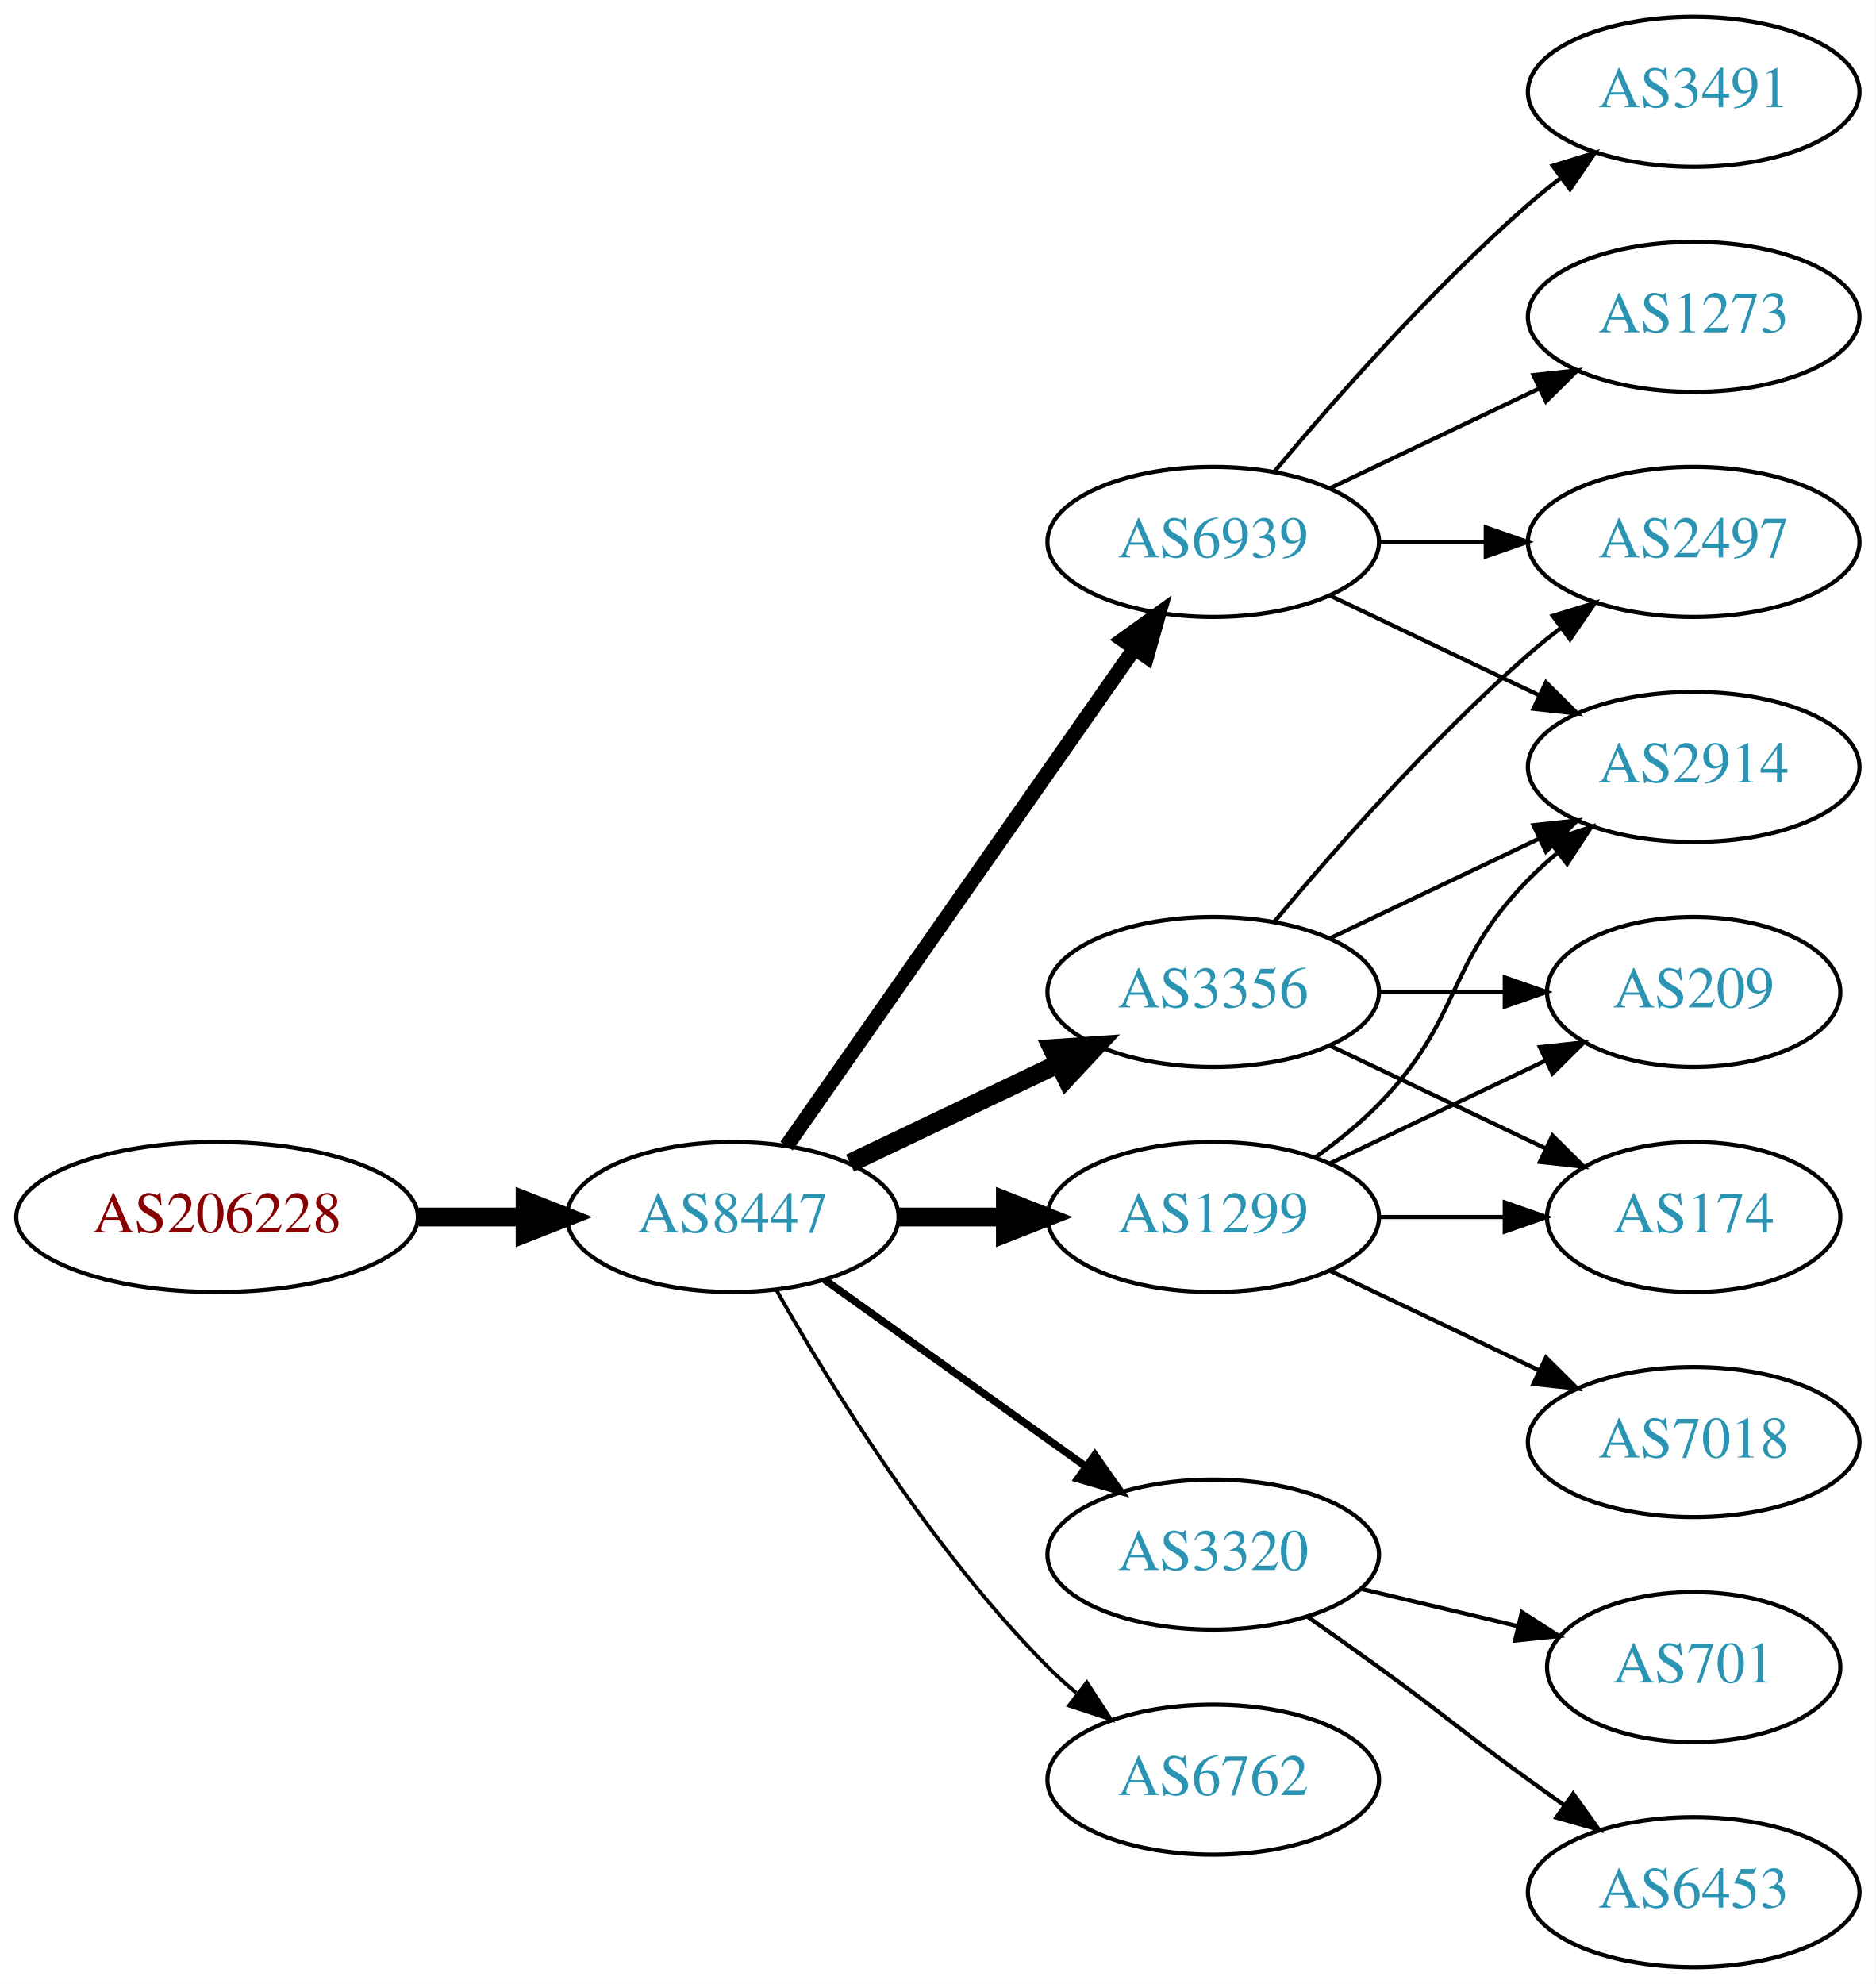
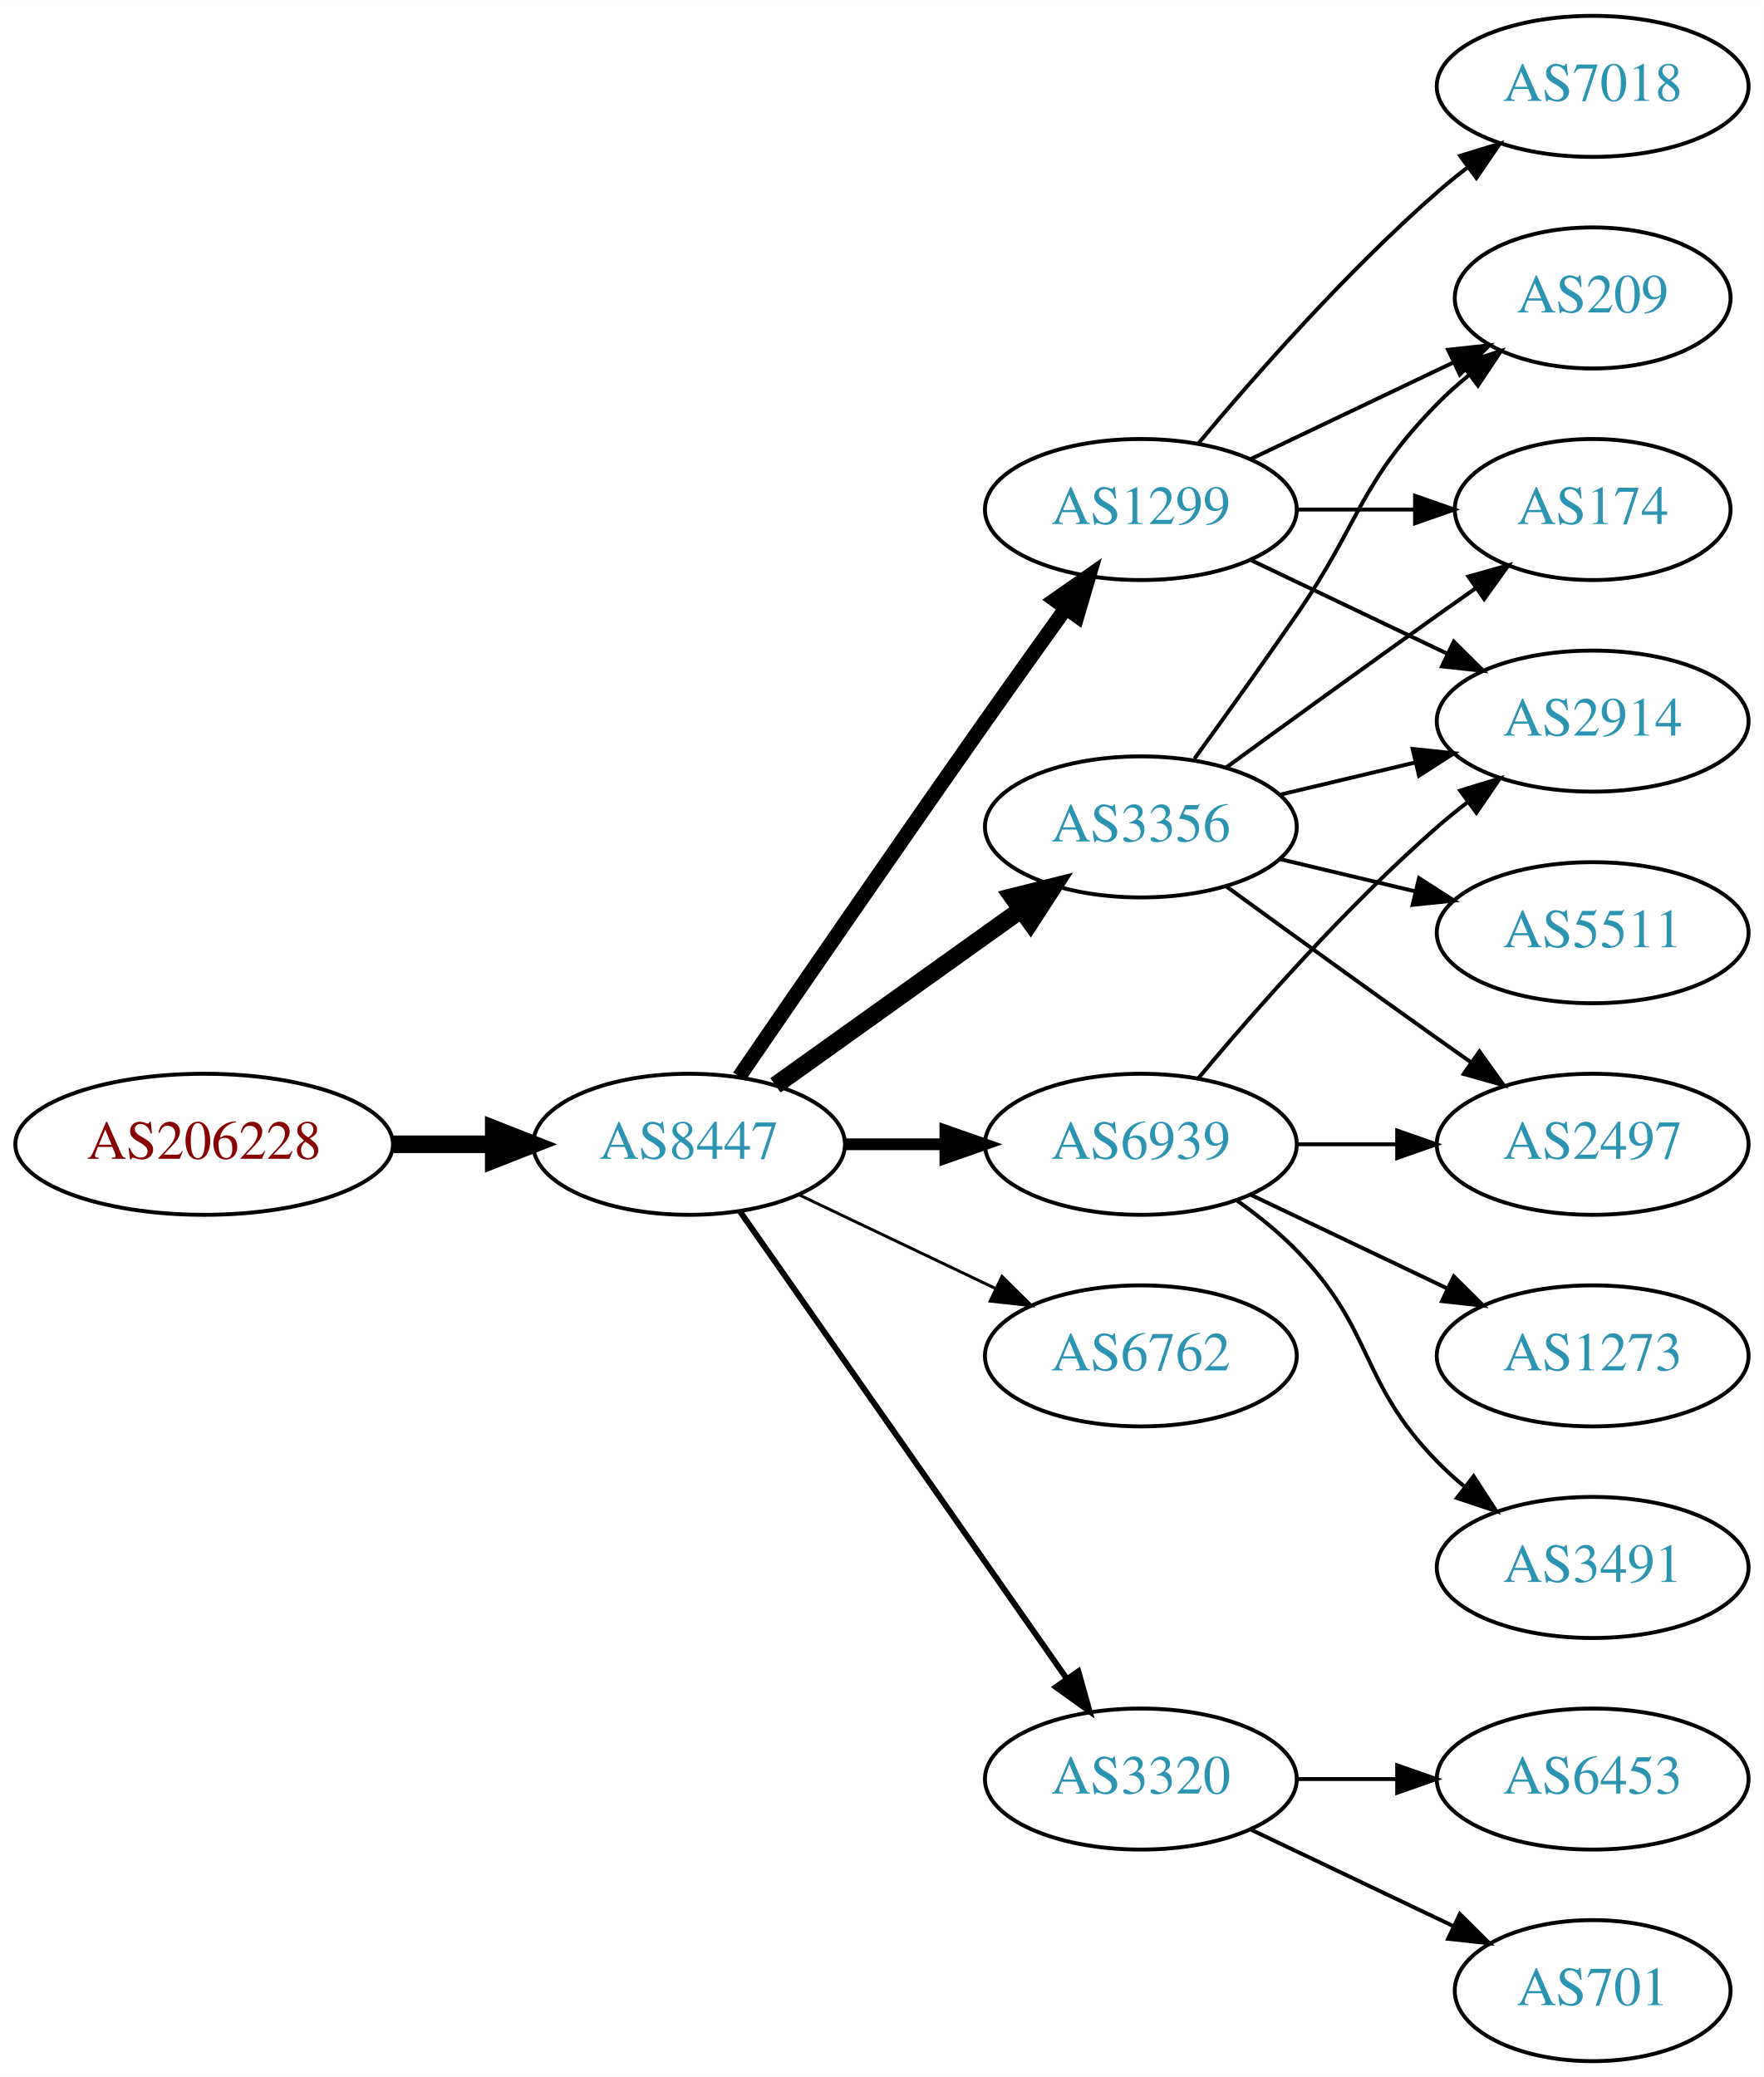
- <svg xmlns="http://www.w3.org/2000/svg" xmlns:xlink="http://www.w3.org/1999/xlink" width="450pt" height="476pt" viewBox="0.00 0.00 450.07 476.00">
-   <g id="graph0" class="graph" transform="scale(1 1) rotate(0) translate(4 472)">
-     <polygon fill="white" stroke="none" points="-4,4 -4,-472 446.07,-472 446.07,4 -4,4" />
+ <svg xmlns="http://www.w3.org/2000/svg" xmlns:xlink="http://www.w3.org/1999/xlink" width="450pt" height="530pt" viewBox="0.00 0.00 450.07 530.00">
+   <g id="graph0" class="graph" transform="scale(1 1) rotate(0) translate(4 526)">
+     <polygon fill="white" stroke="none" points="-4,4 -4,-526 446.07,-526 446.07,4 -4,4" />
    <g id="node1" class="node">
      <g id="a_node1">
        <a xlink:href="/asn/206228" xlink:title="AS206228 ~ Andritz AG [AT]">
-           <ellipse fill="#ffffff" stroke="black" cx="48.096" cy="-180" rx="48.192" ry="18" />
-           <text text-anchor="middle" x="48.096" y="-176.3" font-family="Times,serif" font-size="14.00" fill="#880000">AS206228</text>
+           <ellipse fill="#ffffff" stroke="black" cx="48.096" cy="-234" rx="48.192" ry="18" />
+           <text text-anchor="middle" x="48.096" y="-230.3" font-family="Times,serif" font-size="14.00" fill="#880000">AS206228</text>
        </a>
      </g>
    </g>
    <g id="node2" class="node">
      <g id="a_node2">
        <a xlink:href="/asn/8447" xlink:title="AS8447 ~ A1 Telekom Austria AG [AT]">
-           <ellipse fill="#ffffff" stroke="black" cx="171.838" cy="-180" rx="39.794" ry="18" />
-           <text text-anchor="middle" x="171.838" y="-176.3" font-family="Times,serif" font-size="14.00" fill="#2c94b3">AS8447</text>
+           <ellipse fill="#ffffff" stroke="black" cx="171.838" cy="-234" rx="39.794" ry="18" />
+           <text text-anchor="middle" x="171.838" y="-230.3" font-family="Times,serif" font-size="14.00" fill="#2c94b3">AS8447</text>
        </a>
      </g>
    </g>
    <g id="edge1" class="edge">
-       <path fill="none" stroke="black" stroke-width="4.5" d="M96.513,-180C104.867,-180 113.577,-180 121.969,-180" />
-       <polygon fill="black" stroke="black" stroke-width="4.5" points="122.004,-183.938 132.004,-180 122.004,-176.063 122.004,-183.938" />
+       <path fill="none" stroke="black" stroke-width="4.5" d="M96.513,-234C104.867,-234 113.577,-234 121.969,-234" />
+       <polygon fill="black" stroke="black" stroke-width="4.5" points="122.004,-237.938 132.004,-234 122.004,-230.063 122.004,-237.938" />
    </g>
    <g id="node3" class="node">
      <g id="a_node3">
-         <a xlink:href="/asn/6939" xlink:title="AS6939 ~ Hurricane Electric LLC [US]">
-           <ellipse fill="#ffffff" stroke="black" cx="287.131" cy="-342" rx="39.794" ry="18" />
-           <text text-anchor="middle" x="287.131" y="-338.3" font-family="Times,serif" font-size="14.00" fill="#2c94b3">AS6939</text>
+         <a xlink:href="/asn/3356" xlink:title="AS3356 ~ Level 3 Parent, LLC [US]">
+           <ellipse fill="#ffffff" stroke="black" cx="287.131" cy="-315" rx="39.794" ry="18" />
+           <text text-anchor="middle" x="287.131" y="-311.3" font-family="Times,serif" font-size="14.00" fill="#2c94b3">AS3356</text>
        </a>
      </g>
    </g>
    <g id="edge2" class="edge">
-       <path fill="none" stroke="black" stroke-width="3.6" d="M184.748,-197.031C204.67,-225.517 244.859,-282.985 268.209,-316.374" />
-       <polygon fill="black" stroke="black" stroke-width="3.6" points="265.44,-318.521 274.039,-324.71 271.176,-314.509 265.44,-318.521" />
+       <path fill="none" stroke="black" stroke-width="4.5" d="M193.882,-249.046C211.497,-261.639 236.835,-279.755 256.501,-293.816" />
+       <polygon fill="black" stroke="black" stroke-width="4.5" points="254.39,-297.147 264.815,-299.76 258.97,-290.741 254.39,-297.147" />
    </g>
    <g id="node4" class="node">
      <g id="a_node4">
-         <a xlink:href="/asn/1299" xlink:title="AS1299 ~ Telia Carrier [EU]">
-           <ellipse fill="#ffffff" stroke="black" cx="287.131" cy="-180" rx="39.794" ry="18" />
-           <text text-anchor="middle" x="287.131" y="-176.3" font-family="Times,serif" font-size="14.00" fill="#2c94b3">AS1299</text>
+         <a xlink:href="/asn/6939" xlink:title="AS6939 ~ Hurricane Electric LLC [US]">
+           <ellipse fill="#ffffff" stroke="black" cx="287.131" cy="-234" rx="39.794" ry="18" />
+           <text text-anchor="middle" x="287.131" y="-230.3" font-family="Times,serif" font-size="14.00" fill="#2c94b3">AS6939</text>
        </a>
      </g>
    </g>
    <g id="edge3" class="edge">
-       <path fill="none" stroke="black" stroke-width="4.5" d="M211.51,-180C219.713,-180 228.477,-180 237.009,-180" />
-       <polygon fill="black" stroke="black" stroke-width="4.5" points="237.248,-183.938 247.248,-180 237.248,-176.063 237.248,-183.938" />
+       <path fill="none" stroke="black" stroke-width="3" d="M211.51,-234C219.713,-234 228.477,-234 237.009,-234" />
+       <polygon fill="black" stroke="black" stroke-width="3" points="237.248,-237.5 247.248,-234 237.248,-230.5 237.248,-237.5" />
    </g>
    <g id="node5" class="node">
      <g id="a_node5">
-         <a xlink:href="/asn/3320" xlink:title="AS3320 ~ DTAG [DE]">
-           <ellipse fill="#ffffff" stroke="black" cx="287.131" cy="-99" rx="39.794" ry="18" />
-           <text text-anchor="middle" x="287.131" y="-95.3" font-family="Times,serif" font-size="14.00" fill="#2c94b3">AS3320</text>
+         <a xlink:href="/asn/6762" xlink:title="AS6762 ~ TELECOM ITALIA SPARKLE S.p.A. [IT]">
+           <ellipse fill="#ffffff" stroke="black" cx="287.131" cy="-180" rx="39.794" ry="18" />
+           <text text-anchor="middle" x="287.131" y="-176.3" font-family="Times,serif" font-size="14.00" fill="#2c94b3">AS6762</text>
        </a>
      </g>
    </g>
    <g id="edge4" class="edge">
-       <path fill="none" stroke="black" stroke-width="1.8" d="M193.882,-164.954C211.497,-152.361 236.835,-134.245 256.501,-120.184" />
-       <polygon fill="black" stroke="black" stroke-width="1.8" points="258.716,-122.903 264.815,-114.24 254.645,-117.209 258.716,-122.903" />
+       <path fill="none" stroke="black" stroke-width="0.75" d="M199.974,-221.066C214.968,-213.919 233.789,-204.948 250.013,-197.215" />
+       <polygon fill="black" stroke="black" stroke-width="0.75" points="251.695,-200.291 259.216,-192.829 248.683,-193.972 251.695,-200.291" />
    </g>
    <g id="node6" class="node">
      <g id="a_node6">
-         <a xlink:href="/asn/3356" xlink:title="AS3356 ~ Level 3 Parent, LLC [US]">
-           <ellipse fill="#ffffff" stroke="black" cx="287.131" cy="-234" rx="39.794" ry="18" />
-           <text text-anchor="middle" x="287.131" y="-230.3" font-family="Times,serif" font-size="14.00" fill="#2c94b3">AS3356</text>
+         <a xlink:href="/asn/1299" xlink:title="AS1299 ~ Telia Carrier [EU]">
+           <ellipse fill="#ffffff" stroke="black" cx="287.131" cy="-396" rx="39.794" ry="18" />
+           <text text-anchor="middle" x="287.131" y="-392.3" font-family="Times,serif" font-size="14.00" fill="#2c94b3">AS1299</text>
        </a>
      </g>
    </g>
    <g id="edge5" class="edge">
-       <path fill="none" stroke="black" stroke-width="4.5" d="M199.974,-192.934C214.968,-200.081 233.789,-209.052 250.013,-216.785" />
-       <polygon fill="black" stroke="black" stroke-width="4.5" points="248.495,-220.423 259.216,-221.171 251.883,-213.314 248.495,-220.423" />
+       <path fill="none" stroke="black" stroke-width="3.75" d="M184.645,-251.269C199.288,-272.642 225.062,-310.12 247.484,-342 254.119,-351.433 261.469,-361.739 267.963,-370.795" />
+       <polygon fill="black" stroke="black" stroke-width="3.75" points="265.199,-372.946 273.875,-379.026 270.884,-368.862 265.199,-372.946" />
    </g>
    <g id="node7" class="node">
      <g id="a_node7">
-         <a xlink:href="/asn/6762" xlink:title="AS6762 ~ TELECOM ITALIA SPARKLE S.p.A. [IT]">
-           <ellipse fill="#ffffff" stroke="black" cx="287.131" cy="-45" rx="39.794" ry="18" />
-           <text text-anchor="middle" x="287.131" y="-41.3" font-family="Times,serif" font-size="14.00" fill="#2c94b3">AS6762</text>
+         <a xlink:href="/asn/3320" xlink:title="AS3320 ~ DTAG [DE]">
+           <ellipse fill="#ffffff" stroke="black" cx="287.131" cy="-72" rx="39.794" ry="18" />
+           <text text-anchor="middle" x="287.131" y="-68.3" font-family="Times,serif" font-size="14.00" fill="#2c94b3">AS3320</text>
        </a>
      </g>
    </g>
    <g id="edge6" class="edge">
-       <path fill="none" stroke="black" stroke-width="0.9" d="M182.298,-162.51C195.08,-139.904 219.512,-100.114 247.484,-72 249.595,-69.879 251.891,-67.812 254.277,-65.829" />
-       <polygon fill="black" stroke="black" stroke-width="0.9" points="256.792,-68.31 262.592,-59.444 252.529,-62.758 256.792,-68.31" />
+       <path fill="none" stroke="black" stroke-width="1.5" d="M184.748,-216.969C204.67,-188.483 244.859,-131.015 268.209,-97.626" />
+       <polygon fill="black" stroke="black" stroke-width="1.5" points="271.176,-99.491 274.039,-89.29 265.44,-95.479 271.176,-99.491" />
    </g>
    <g id="node8" class="node">
      <g id="a_node8">
-         <a xlink:href="/asn/2914" xlink:title="AS2914 ~ NTT America, Inc. [US]">
-           <ellipse fill="#ffffff" stroke="black" cx="402.424" cy="-288" rx="39.794" ry="18" />
-           <text text-anchor="middle" x="402.424" y="-284.3" font-family="Times,serif" font-size="14.00" fill="#2c94b3">AS2914</text>
+         <a xlink:href="/asn/209" xlink:title="AS209 ~ CenturyLink Communications, LLC [US]">
+           <ellipse fill="#ffffff" stroke="black" cx="402.424" cy="-450" rx="35.194" ry="18" />
+           <text text-anchor="middle" x="402.424" y="-446.3" font-family="Times,serif" font-size="14.00" fill="#2c94b3">AS209</text>
        </a>
      </g>
    </g>
    <g id="edge7" class="edge">
-       <path fill="none" stroke="black" d="M315.267,-329.066C330.261,-321.919 349.082,-312.948 365.306,-305.215" />
-       <polygon fill="black" stroke="black" points="366.988,-308.291 374.509,-300.829 363.976,-301.972 366.988,-308.291" />
+       <path fill="none" stroke="black" d="M300.81,-332.406C308.426,-342.937 318.258,-356.67 326.777,-369 343.173,-392.731 342.605,-402.383 362.777,-423 365.257,-425.534 368.003,-427.983 370.856,-430.304" />
+       <polygon fill="black" stroke="black" points="368.947,-433.248 379.041,-436.468 373.158,-427.657 368.947,-433.248" />
    </g>
    <g id="node9" class="node">
      <g id="a_node9">
-         <a xlink:href="/asn/2497" xlink:title="AS2497 ~ Internet Initiative Japan Inc. [JP]">
-           <ellipse fill="#ffffff" stroke="black" cx="402.424" cy="-342" rx="39.794" ry="18" />
-           <text text-anchor="middle" x="402.424" y="-338.3" font-family="Times,serif" font-size="14.00" fill="#2c94b3">AS2497</text>
+         <a xlink:href="/asn/174" xlink:title="AS174 ~ Cogent Communications [US]">
+           <ellipse fill="#ffffff" stroke="black" cx="402.424" cy="-396" rx="35.194" ry="18" />
+           <text text-anchor="middle" x="402.424" y="-392.3" font-family="Times,serif" font-size="14.00" fill="#2c94b3">AS174</text>
        </a>
      </g>
    </g>
    <g id="edge8" class="edge">
-       <path fill="none" stroke="black" d="M326.803,-342C335.006,-342 343.77,-342 352.302,-342" />
-       <polygon fill="black" stroke="black" points="352.541,-345.5 362.541,-342 352.541,-338.5 352.541,-345.5" />
+       <path fill="none" stroke="black" d="M308.979,-330.222C323.913,-341.091 344.527,-356.025 362.777,-369 365.988,-371.282 369.357,-373.661 372.711,-376.018" />
+       <polygon fill="black" stroke="black" points="370.723,-378.899 380.922,-381.77 374.74,-373.166 370.723,-378.899" />
    </g>
    <g id="node10" class="node">
      <g id="a_node10">
-         <a xlink:href="/asn/3491" xlink:title="AS3491 ~ PCCW Global, Inc. [US]">
-           <ellipse fill="#ffffff" stroke="black" cx="402.424" cy="-450" rx="39.794" ry="18" />
-           <text text-anchor="middle" x="402.424" y="-446.3" font-family="Times,serif" font-size="14.00" fill="#2c94b3">AS3491</text>
+         <a xlink:href="/asn/2914" xlink:title="AS2914 ~ NTT America, Inc. [US]">
+           <ellipse fill="#ffffff" stroke="black" cx="402.424" cy="-342" rx="39.794" ry="18" />
+           <text text-anchor="middle" x="402.424" y="-338.3" font-family="Times,serif" font-size="14.00" fill="#2c94b3">AS2914</text>
        </a>
      </g>
    </g>
    <g id="edge9" class="edge">
-       <path fill="none" stroke="black" d="M301.761,-358.817C316.044,-375.929 339.59,-402.745 362.777,-423 365.243,-425.154 367.882,-427.294 370.579,-429.372" />
-       <polygon fill="black" stroke="black" points="368.604,-432.264 378.733,-435.37 372.752,-426.625 368.604,-432.264" />
+       <path fill="none" stroke="black" d="M322.738,-323.248C333.609,-325.838 345.764,-328.735 357.206,-331.462" />
+       <polygon fill="black" stroke="black" points="356.49,-334.889 367.029,-333.803 358.112,-328.08 356.49,-334.889" />
    </g>
    <g id="node11" class="node">
      <g id="a_node11">
-         <a xlink:href="/asn/1273" xlink:title="AS1273 ~ Vodafone Group PLC [EU]">
-           <ellipse fill="#ffffff" stroke="black" cx="402.424" cy="-396" rx="39.794" ry="18" />
-           <text text-anchor="middle" x="402.424" y="-392.3" font-family="Times,serif" font-size="14.00" fill="#2c94b3">AS1273</text>
+         <a xlink:href="/asn/5511" xlink:title="AS5511 ~ Orange S.A. [FR]">
+           <ellipse fill="#ffffff" stroke="black" cx="402.424" cy="-288" rx="39.794" ry="18" />
+           <text text-anchor="middle" x="402.424" y="-284.3" font-family="Times,serif" font-size="14.00" fill="#2c94b3">AS5511</text>
        </a>
      </g>
    </g>
    <g id="edge10" class="edge">
-       <path fill="none" stroke="black" d="M315.267,-354.934C330.261,-362.081 349.082,-371.052 365.306,-378.785" />
-       <polygon fill="black" stroke="black" points="363.976,-382.028 374.509,-383.171 366.988,-375.709 363.976,-382.028" />
-     </g>
-     <g id="edge11" class="edge">
-       <path fill="none" stroke="black" d="M311.725,-194.389C316.981,-198.148 322.313,-202.437 326.777,-207 346.95,-227.617 342.605,-240.383 362.777,-261 364.87,-263.139 367.154,-265.218 369.53,-267.21" />
-       <polygon fill="black" stroke="black" points="367.774,-270.275 377.83,-273.611 372.049,-264.732 367.774,-270.275" />
+       <path fill="none" stroke="black" d="M322.738,-306.752C333.609,-304.162 345.764,-301.265 357.206,-298.538" />
+       <polygon fill="black" stroke="black" points="358.112,-301.92 367.029,-296.197 356.49,-295.111 358.112,-301.92" />
    </g>
    <g id="node12" class="node">
      <g id="a_node12">
-         <a xlink:href="/asn/209" xlink:title="AS209 ~ CenturyLink Communications, LLC [US]">
-           <ellipse fill="#ffffff" stroke="black" cx="402.424" cy="-234" rx="35.194" ry="18" />
-           <text text-anchor="middle" x="402.424" y="-230.3" font-family="Times,serif" font-size="14.00" fill="#2c94b3">AS209</text>
-         </a>
-       </g>
+         <a xlink:href="/asn/2497" xlink:title="AS2497 ~ Internet Initiative Japan Inc. [JP]">
+           <ellipse fill="#ffffff" stroke="black" cx="402.424" cy="-234" rx="39.794" ry="18" />
+           <text text-anchor="middle" x="402.424" y="-230.3" font-family="Times,serif" font-size="14.00" fill="#2c94b3">AS2497</text>
+         </a>
+       </g>
+     </g>
+     <g id="edge11" class="edge">
+       <path fill="none" stroke="black" d="M308.979,-299.778C323.913,-288.909 344.527,-273.975 362.777,-261 365.598,-258.995 368.541,-256.915 371.489,-254.841" />
+       <polygon fill="black" stroke="black" points="373.535,-257.681 379.714,-249.074 369.516,-251.95 373.535,-257.681" />
+     </g>
+     <g id="edge13" class="edge">
+       <path fill="none" stroke="black" d="M301.761,-250.817C316.044,-267.929 339.59,-294.745 362.777,-315 365.243,-317.154 367.882,-319.294 370.579,-321.372" />
+       <polygon fill="black" stroke="black" points="368.604,-324.264 378.733,-327.37 372.752,-318.625 368.604,-324.264" />
    </g>
    <g id="edge12" class="edge">
-       <path fill="none" stroke="black" d="M315.267,-192.934C330.699,-200.29 350.185,-209.577 366.72,-217.459" />
-       <polygon fill="black" stroke="black" points="365.529,-220.768 376.062,-221.911 368.54,-214.449 365.529,-220.768" />
+       <path fill="none" stroke="black" d="M326.803,-234C335.006,-234 343.77,-234 352.302,-234" />
+       <polygon fill="black" stroke="black" points="352.541,-237.5 362.541,-234 352.541,-230.5 352.541,-237.5" />
    </g>
    <g id="node13" class="node">
      <g id="a_node13">
-         <a xlink:href="/asn/174" xlink:title="AS174 ~ Cogent Communications [US]">
-           <ellipse fill="#ffffff" stroke="black" cx="402.424" cy="-180" rx="35.194" ry="18" />
-           <text text-anchor="middle" x="402.424" y="-176.3" font-family="Times,serif" font-size="14.00" fill="#2c94b3">AS174</text>
-         </a>
-       </g>
-     </g>
-     <g id="edge13" class="edge">
-       <path fill="none" stroke="black" d="M326.803,-180C336.508,-180 346.999,-180 356.962,-180" />
-       <polygon fill="black" stroke="black" points="357.098,-183.5 367.098,-180 357.098,-176.5 357.098,-183.5" />
+         <a xlink:href="/asn/1273" xlink:title="AS1273 ~ Vodafone Group PLC [EU]">
+           <ellipse fill="#ffffff" stroke="black" cx="402.424" cy="-180" rx="39.794" ry="18" />
+           <text text-anchor="middle" x="402.424" y="-176.3" font-family="Times,serif" font-size="14.00" fill="#2c94b3">AS1273</text>
+         </a>
+       </g>
+     </g>
+     <g id="edge14" class="edge">
+       <path fill="none" stroke="black" d="M315.267,-221.066C330.261,-213.919 349.082,-204.948 365.306,-197.215" />
+       <polygon fill="black" stroke="black" points="366.988,-200.291 374.509,-192.829 363.976,-193.972 366.988,-200.291" />
    </g>
    <g id="node14" class="node">
      <g id="a_node14">
-         <a xlink:href="/asn/7018" xlink:title="AS7018 ~ AT&amp;T Services, Inc. [US]">
+         <a xlink:href="/asn/3491" xlink:title="AS3491 ~ PCCW Global, Inc. [US]">
          <ellipse fill="#ffffff" stroke="black" cx="402.424" cy="-126" rx="39.794" ry="18" />
-           <text text-anchor="middle" x="402.424" y="-122.3" font-family="Times,serif" font-size="14.00" fill="#2c94b3">AS7018</text>
-         </a>
-       </g>
-     </g>
-     <g id="edge14" class="edge">
-       <path fill="none" stroke="black" d="M315.267,-167.066C330.261,-159.919 349.082,-150.948 365.306,-143.215" />
-       <polygon fill="black" stroke="black" points="366.988,-146.291 374.509,-138.829 363.976,-139.972 366.988,-146.291" />
+           <text text-anchor="middle" x="402.424" y="-122.3" font-family="Times,serif" font-size="14.00" fill="#2c94b3">AS3491</text>
+         </a>
+       </g>
+     </g>
+     <g id="edge15" class="edge">
+       <path fill="none" stroke="black" d="M311.725,-219.611C316.981,-215.852 322.313,-211.563 326.777,-207 346.95,-186.383 342.605,-173.617 362.777,-153 364.87,-150.861 367.154,-148.782 369.53,-146.79" />
+       <polygon fill="black" stroke="black" points="372.049,-149.268 377.83,-140.389 367.774,-143.725 372.049,-149.268" />
+     </g>
+     <g id="edge19" class="edge">
+       <path fill="none" stroke="black" d="M315.267,-408.934C330.699,-416.29 350.185,-425.577 366.72,-433.459" />
+       <polygon fill="black" stroke="black" points="365.529,-436.768 376.062,-437.911 368.54,-430.449 365.529,-436.768" />
+     </g>
+     <g id="edge16" class="edge">
+       <path fill="none" stroke="black" d="M326.803,-396C336.508,-396 346.999,-396 356.962,-396" />
+       <polygon fill="black" stroke="black" points="357.098,-399.5 367.098,-396 357.098,-392.5 357.098,-399.5" />
+     </g>
+     <g id="edge17" class="edge">
+       <path fill="none" stroke="black" d="M315.267,-383.066C330.261,-375.919 349.082,-366.948 365.306,-359.215" />
+       <polygon fill="black" stroke="black" points="366.988,-362.291 374.509,-354.829 363.976,-355.972 366.988,-362.291" />
    </g>
    <g id="node15" class="node">
      <g id="a_node15">
-         <a xlink:href="/asn/6453" xlink:title="AS6453 ~ TATA COMMUNICATIONS (AMERICA) INC [US]">
-           <ellipse fill="#ffffff" stroke="black" cx="402.424" cy="-18" rx="39.794" ry="18" />
-           <text text-anchor="middle" x="402.424" y="-14.3" font-family="Times,serif" font-size="14.00" fill="#2c94b3">AS6453</text>
-         </a>
-       </g>
-     </g>
-     <g id="edge15" class="edge">
-       <path fill="none" stroke="black" d="M309.888,-83.991C315.422,-80.121 321.341,-75.936 326.777,-72 342.977,-60.271 346.578,-56.729 362.777,-45 365.58,-42.971 368.512,-40.875 371.453,-38.791" />
-       <polygon fill="black" stroke="black" points="373.504,-41.627 379.667,-33.009 369.475,-35.903 373.504,-41.627" />
+         <a xlink:href="/asn/7018" xlink:title="AS7018 ~ AT&amp;T Services, Inc. [US]">
+           <ellipse fill="#ffffff" stroke="black" cx="402.424" cy="-504" rx="39.794" ry="18" />
+           <text text-anchor="middle" x="402.424" y="-500.3" font-family="Times,serif" font-size="14.00" fill="#2c94b3">AS7018</text>
+         </a>
+       </g>
+     </g>
+     <g id="edge18" class="edge">
+       <path fill="none" stroke="black" d="M301.761,-412.817C316.044,-429.929 339.59,-456.745 362.777,-477 365.243,-479.154 367.882,-481.294 370.579,-483.372" />
+       <polygon fill="black" stroke="black" points="368.604,-486.264 378.733,-489.37 372.752,-480.625 368.604,-486.264" />
    </g>
    <g id="node16" class="node">
      <g id="a_node16">
+         <a xlink:href="/asn/6453" xlink:title="AS6453 ~ TATA COMMUNICATIONS (AMERICA) INC [US]">
+           <ellipse fill="#ffffff" stroke="black" cx="402.424" cy="-72" rx="39.794" ry="18" />
+           <text text-anchor="middle" x="402.424" y="-68.3" font-family="Times,serif" font-size="14.00" fill="#2c94b3">AS6453</text>
+         </a>
+       </g>
+     </g>
+     <g id="edge20" class="edge">
+       <path fill="none" stroke="black" d="M326.803,-72C335.006,-72 343.77,-72 352.302,-72" />
+       <polygon fill="black" stroke="black" points="352.541,-75.5 362.541,-72 352.541,-68.5 352.541,-75.5" />
+     </g>
+     <g id="node17" class="node">
+       <g id="a_node17">
        <a xlink:href="/asn/701" xlink:title="AS701 ~ UUNET [US]">
-           <ellipse fill="#ffffff" stroke="black" cx="402.424" cy="-72" rx="35.194" ry="18" />
-           <text text-anchor="middle" x="402.424" y="-68.3" font-family="Times,serif" font-size="14.00" fill="#2c94b3">AS701</text>
-         </a>
-       </g>
-     </g>
-     <g id="edge16" class="edge">
-       <path fill="none" stroke="black" d="M322.738,-90.752C334.533,-87.942 347.837,-84.771 360.105,-81.847" />
-       <polygon fill="black" stroke="black" points="361.194,-85.186 370.11,-79.463 359.571,-78.376 361.194,-85.186" />
-     </g>
-     <g id="edge18" class="edge">
-       <path fill="none" stroke="black" d="M315.267,-246.934C330.261,-254.081 349.082,-263.052 365.306,-270.785" />
-       <polygon fill="black" stroke="black" points="363.976,-274.028 374.509,-275.171 366.988,-267.709 363.976,-274.028" />
-     </g>
-     <g id="edge19" class="edge">
-       <path fill="none" stroke="black" d="M301.761,-250.817C316.044,-267.929 339.59,-294.745 362.777,-315 365.243,-317.154 367.882,-319.294 370.579,-321.372" />
-       <polygon fill="black" stroke="black" points="368.604,-324.264 378.733,-327.37 372.752,-318.625 368.604,-324.264" />
-     </g>
-     <g id="edge17" class="edge">
-       <path fill="none" stroke="black" d="M326.803,-234C336.508,-234 346.999,-234 356.962,-234" />
-       <polygon fill="black" stroke="black" points="357.098,-237.5 367.098,-234 357.098,-230.5 357.098,-237.5" />
-     </g>
-     <g id="edge20" class="edge">
-       <path fill="none" stroke="black" d="M315.267,-221.066C330.699,-213.71 350.185,-204.423 366.72,-196.541" />
-       <polygon fill="black" stroke="black" points="368.54,-199.551 376.062,-192.089 365.529,-193.232 368.54,-199.551" />
+           <ellipse fill="#ffffff" stroke="black" cx="402.424" cy="-18" rx="35.194" ry="18" />
+           <text text-anchor="middle" x="402.424" y="-14.3" font-family="Times,serif" font-size="14.00" fill="#2c94b3">AS701</text>
+         </a>
+       </g>
+     </g>
+     <g id="edge21" class="edge">
+       <path fill="none" stroke="black" d="M315.267,-59.066C330.699,-51.71 350.185,-42.423 366.72,-34.541" />
+       <polygon fill="black" stroke="black" points="368.54,-37.551 376.062,-30.089 365.529,-31.232 368.54,-37.551" />
    </g>
  </g>
</svg>
